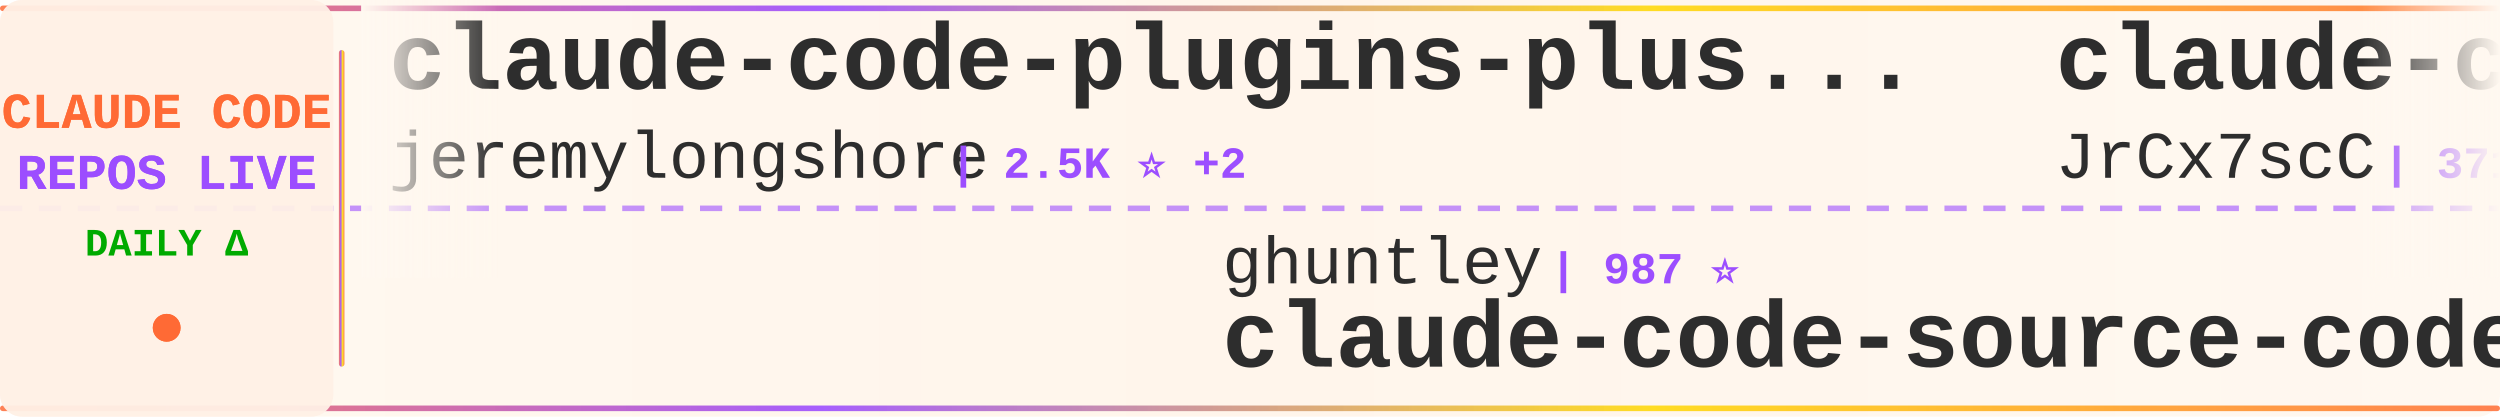
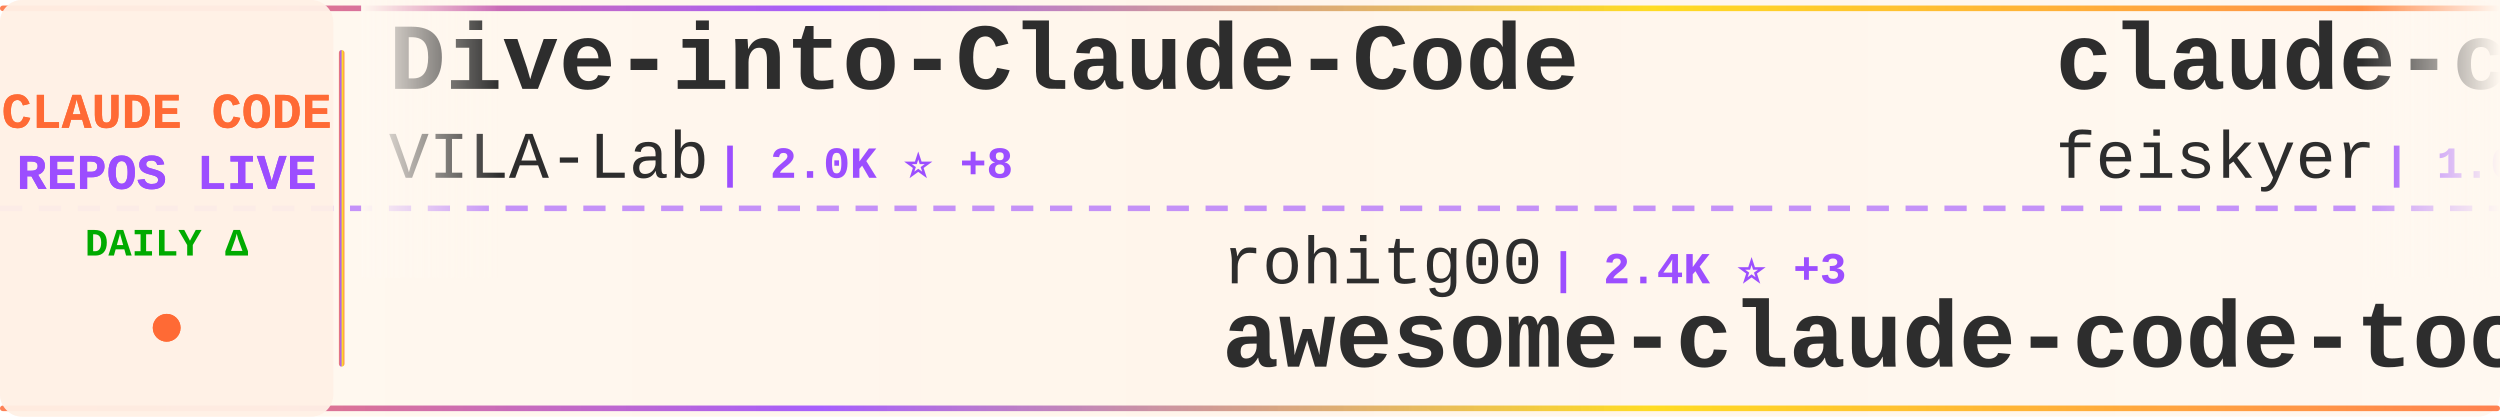
<svg xmlns="http://www.w3.org/2000/svg" width="900" height="150">
  <defs>
    <linearGradient id="tickerBg" x1="0%" y1="0%" x2="100%" y2="0%">
      <stop offset="0%" style="stop-color:#fff8f0;stop-opacity:0.98" />
      <stop offset="50%" style="stop-color:#fff5eb;stop-opacity:1" />
      <stop offset="100%" style="stop-color:#fff8f0;stop-opacity:0.98" />
    </linearGradient>
    <linearGradient id="borderGrad" x1="0%" y1="0%" x2="100%" y2="0%">
      <stop offset="0%" style="stop-color:#FF6B35;stop-opacity:0.85">
        <animate attributeName="stop-opacity" values="0.85;1;0.85" dur="2s" repeatCount="indefinite" />
      </stop>
      <stop offset="33%" style="stop-color:#9C4EFF;stop-opacity:0.9">
        <animate attributeName="stop-opacity" values="0.9;1;0.9" dur="2.2s" repeatCount="indefinite" />
      </stop>
      <stop offset="66%" style="stop-color:#FFD700;stop-opacity:0.85">
        <animate attributeName="stop-opacity" values="0.85;1;0.85" dur="1.8s" repeatCount="indefinite" />
      </stop>
      <stop offset="100%" style="stop-color:#FF6B35;stop-opacity:0.85">
        <animate attributeName="stop-opacity" values="0.85;1;0.85" dur="2s" repeatCount="indefinite" />
      </stop>
    </linearGradient>
    <filter id="textGlow">
      <feGaussianBlur stdDeviation="0.15" result="coloredBlur" />
      <feMerge>
        <feMergeNode in="coloredBlur" />
        <feMergeNode in="SourceGraphic" />
      </feMerge>
    </filter>
    <filter id="metricGlow">
      <feGaussianBlur stdDeviation="0.2" result="coloredBlur" />
      <feMerge>
        <feMergeNode in="coloredBlur" />
        <feMergeNode in="SourceGraphic" />
      </feMerge>
    </filter>
    <linearGradient id="leftFade" x1="0%" y1="0%" x2="100%" y2="0%">
      <stop offset="0%" style="stop-color:#fff8f0;stop-opacity:1" />
      <stop offset="100%" style="stop-color:#fff8f0;stop-opacity:0" />
    </linearGradient>
    <linearGradient id="rightFade" x1="0%" y1="0%" x2="100%" y2="0%">
      <stop offset="0%" style="stop-color:#fff8f0;stop-opacity:0" />
      <stop offset="100%" style="stop-color:#fff8f0;stop-opacity:1" />
    </linearGradient>
  </defs>
  <rect width="900" height="150" fill="url(#tickerBg)" rx="8" />
  <rect x="0" y="2" width="900" height="2" fill="url(#borderGrad)" rx="1" />
  <rect x="0" y="146" width="900" height="2" fill="url(#borderGrad)" rx="1" />
  <line x1="0" y1="75" x2="900" y2="75" stroke="#9C4EFF" stroke-width="2" stroke-dasharray="8 6" opacity="0.6" />
  <rect x="0" y="0" width="120" height="150" fill="#fff0e6" opacity="0.95" rx="8" />
  <text x="60" y="46" font-family="'Courier New', monospace" font-size="18" font-weight="bold" fill="#FF6B35" text-anchor="middle" filter="url(#textGlow)">
    CLAUDE CODE
  </text>
  <text x="60" y="68" font-family="'Courier New', monospace" font-size="18" font-weight="bold" fill="#9C4EFF" text-anchor="middle" filter="url(#textGlow)">
    REPOS LIVE
  </text>
  <text x="60" y="92" font-family="'Courier New', monospace" font-size="14" font-weight="bold" fill="#00aa00" text-anchor="middle">
    DAILY Δ
  </text>
  <circle cx="60" cy="118" r="5" fill="#FF6B35" filter="url(#metricGlow)">
    <animate attributeName="r" values="4;6;4" dur="1.5s" repeatCount="indefinite" />
    <animate attributeName="opacity" values="0.6;1;0.6" dur="1.5s" repeatCount="indefinite" />
  </circle>
  <rect x="122" y="18" width="2" height="114" fill="url(#borderGrad)" rx="1" />
  <clipPath id="tickerClip">
    <rect x="130" y="0" width="770" height="150" />
  </clipPath>
  <g clip-path="url(#tickerClip)">
    <g id="tickerItems">
      <animateTransform attributeName="transform" attributeType="XML" type="translate" from="0 0" to="-3000 0" dur="54s" repeatCount="indefinite" />
      <g transform="translate(0, 0)">
-         <text x="140" y="32" font-family="'Courier New', monospace" font-size="34" font-weight="bold" fill="#2d2d2d">claude-code-plugins-plus...</text>
-         <text x="140" y="64" font-family="'Courier New', monospace" font-size="24" font-weight="normal" fill="#2d2d2d" opacity="1.0">jeremylongshore</text>
-         <text x="342" y="64" font-family="'Courier New', monospace" font-size="16" font-weight="bold" fill="#9C4EFF"> | 2.5K ⭐ +2</text>
+         <text x="140" y="32" font-family="'Courier New', monospace" font-size="34" font-weight="bold" fill="#2d2d2d">Dive-into-Claude-Code</text>
+         <text x="140" y="64" font-family="'Courier New', monospace" font-size="24" font-weight="normal" fill="#2d2d2d" opacity="1.0">VILA-Lab</text>
+         <text x="258" y="64" font-family="'Courier New', monospace" font-size="16" font-weight="bold" fill="#9C4EFF"> | 2.0K ⭐ +8</text>
      </g>
      <g transform="translate(300, 0)">
-         <text x="140" y="102" font-family="'Courier New', monospace" font-size="24" font-weight="normal" fill="#2d2d2d" opacity="1.0">ghuntley</text>
-         <text x="258" y="102" font-family="'Courier New', monospace" font-size="16" font-weight="bold" fill="#9C4EFF"> | 987 ⭐</text>
-         <text x="140" y="132" font-family="'Courier New', monospace" font-size="34" font-weight="bold" fill="#2d2d2d">claude-code-source-code-...</text>
+         <text x="140" y="102" font-family="'Courier New', monospace" font-size="24" font-weight="normal" fill="#2d2d2d" opacity="1.0">rohitg00</text>
+         <text x="258" y="102" font-family="'Courier New', monospace" font-size="16" font-weight="bold" fill="#9C4EFF"> | 2.4K ⭐ +3</text>
+         <text x="140" y="132" font-family="'Courier New', monospace" font-size="34" font-weight="bold" fill="#2d2d2d">awesome-claude-code-tool...</text>
      </g>
      <g transform="translate(600, 0)">
-         <text x="140" y="32" font-family="'Courier New', monospace" font-size="34" font-weight="bold" fill="#2d2d2d">claude-code-source</text>
-         <text x="140" y="64" font-family="'Courier New', monospace" font-size="24" font-weight="normal" fill="#2d2d2d" opacity="1.0">JrCx7scC</text>
-         <text x="258" y="64" font-family="'Courier New', monospace" font-size="16" font-weight="bold" fill="#9C4EFF"> | 371 ⭐</text>
+         <text x="140" y="32" font-family="'Courier New', monospace" font-size="34" font-weight="bold" fill="#2d2d2d">claude-code-settings</text>
+         <text x="140" y="64" font-family="'Courier New', monospace" font-size="24" font-weight="normal" fill="#2d2d2d" opacity="1.0">feiskyer</text>
+         <text x="258" y="64" font-family="'Courier New', monospace" font-size="16" font-weight="bold" fill="#9C4EFF"> | 1.6K ⭐ +1</text>
      </g>
      <g transform="translate(900, 0)">
-         <text x="140" y="102" font-family="'Courier New', monospace" font-size="24" font-weight="normal" fill="#2d2d2d" opacity="1.0">asgeirtj</text>
-         <text x="258" y="102" font-family="'Courier New', monospace" font-size="16" font-weight="bold" fill="#9C4EFF"> | 59.0K ⭐ +214</text>
-         <text x="140" y="132" font-family="'Courier New', monospace" font-size="34" font-weight="bold" fill="#2d2d2d">system_prompts_leaks</text>
-       </g>
-       <g transform="translate(1200, 0)">
-         <text x="140" y="32" font-family="'Courier New', monospace" font-size="34" font-weight="bold" fill="#2d2d2d">claude-code-action</text>
-         <text x="140" y="64" font-family="'Courier New', monospace" font-size="24" font-weight="normal" fill="#2d2d2d" opacity="1.0">anthropics</text>
-         <text x="282" y="64" font-family="'Courier New', monospace" font-size="16" font-weight="bold" fill="#9C4EFF"> | 8.4K ⭐ +6</text>
-       </g>
-       <g transform="translate(1500, 0)">
        <text x="140" y="102" font-family="'Courier New', monospace" font-size="24" font-weight="normal" fill="#2d2d2d" opacity="1.0">OneRedOak</text>
        <text x="270" y="102" font-family="'Courier New', monospace" font-size="16" font-weight="bold" fill="#9C4EFF"> | 3.9K ⭐</text>
        <text x="140" y="132" font-family="'Courier New', monospace" font-size="34" font-weight="bold" fill="#2d2d2d">claude-code-workflows</text>
      </g>
+       <g transform="translate(1200, 0)">
+         <text x="140" y="32" font-family="'Courier New', monospace" font-size="34" font-weight="bold" fill="#2d2d2d">claude-code-tudou</text>
+         <text x="140" y="64" font-family="'Courier New', monospace" font-size="24" font-weight="normal" fill="#2d2d2d" opacity="1.0">AICoderTudou</text>
+         <text x="306" y="64" font-family="'Courier New', monospace" font-size="16" font-weight="bold" fill="#9C4EFF"> | 497 ⭐</text>
+       </g>
+       <g transform="translate(1500, 0)">
+         <text x="140" y="102" font-family="'Courier New', monospace" font-size="24" font-weight="normal" fill="#2d2d2d" opacity="1.0">hangsman</text>
+         <text x="258" y="102" font-family="'Courier New', monospace" font-size="16" font-weight="bold" fill="#9C4EFF"> | 788 ⭐</text>
+         <text x="140" y="132" font-family="'Courier New', monospace" font-size="34" font-weight="bold" fill="#2d2d2d">claude-code-source</text>
+       </g>
      <g transform="translate(1800, 0)">
-         <text x="140" y="32" font-family="'Courier New', monospace" font-size="34" font-weight="bold" fill="#2d2d2d">ClaudeCodeAgents</text>
-         <text x="140" y="64" font-family="'Courier New', monospace" font-size="24" font-weight="normal" fill="#2d2d2d" opacity="1.0">darcyegb</text>
-         <text x="258" y="64" font-family="'Courier New', monospace" font-size="16" font-weight="bold" fill="#9C4EFF"> | 748 ⭐</text>
+         <text x="140" y="32" font-family="'Courier New', monospace" font-size="34" font-weight="bold" fill="#2d2d2d">claude-code</text>
+         <text x="140" y="64" font-family="'Courier New', monospace" font-size="24" font-weight="normal" fill="#2d2d2d" opacity="1.0">xorespesp</text>
+         <text x="270" y="64" font-family="'Courier New', monospace" font-size="16" font-weight="bold" fill="#9C4EFF"> | 230 ⭐</text>
      </g>
      <g transform="translate(2100, 0)">
-         <text x="140" y="102" font-family="'Courier New', monospace" font-size="24" font-weight="normal" fill="#2d2d2d" opacity="1.0">oboard</text>
-         <text x="234" y="102" font-family="'Courier New', monospace" font-size="16" font-weight="bold" fill="#9C4EFF"> | 3.3K ⭐ +2</text>
-         <text x="140" y="132" font-family="'Courier New', monospace" font-size="34" font-weight="bold" fill="#2d2d2d">claude-code-rev</text>
+         <text x="140" y="102" font-family="'Courier New', monospace" font-size="24" font-weight="normal" fill="#2d2d2d" opacity="1.0">Yeachan-Heo</text>
+         <text x="294" y="102" font-family="'Courier New', monospace" font-size="16" font-weight="bold" fill="#9C4EFF"> | 37.9K ⭐ +29</text>
+         <text x="140" y="132" font-family="'Courier New', monospace" font-size="34" font-weight="bold" fill="#2d2d2d">oh-my-claudecode</text>
      </g>
      <g transform="translate(2400, 0)">
-         <text x="140" y="32" font-family="'Courier New', monospace" font-size="34" font-weight="bold" fill="#2d2d2d">claude-code-source</text>
-         <text x="140" y="64" font-family="'Courier New', monospace" font-size="24" font-weight="normal" fill="#2d2d2d" opacity="1.0">AprilNEA</text>
-         <text x="258" y="64" font-family="'Courier New', monospace" font-size="16" font-weight="bold" fill="#9C4EFF"> | 392 ⭐</text>
+         <text x="140" y="32" font-family="'Courier New', monospace" font-size="34" font-weight="bold" fill="#2d2d2d">Open-ClaudeCode</text>
+         <text x="140" y="64" font-family="'Courier New', monospace" font-size="24" font-weight="normal" fill="#2d2d2d" opacity="1.0">LING71671</text>
+         <text x="270" y="64" font-family="'Courier New', monospace" font-size="16" font-weight="bold" fill="#9C4EFF"> | 921 ⭐ +2</text>
      </g>
      <g transform="translate(2700, 0)">
-         <text x="140" y="102" font-family="'Courier New', monospace" font-size="24" font-weight="normal" fill="#2d2d2d" opacity="1.0">Tinkeringg-Lab</text>
-         <text x="330" y="102" font-family="'Courier New', monospace" font-size="16" font-weight="bold" fill="#9C4EFF"> | 212 ⭐ +1</text>
-         <text x="140" y="132" font-family="'Courier New', monospace" font-size="34" font-weight="bold" fill="#2d2d2d">claude-code</text>
+         <text x="140" y="102" font-family="'Courier New', monospace" font-size="24" font-weight="normal" fill="#2d2d2d" opacity="1.0">fazxes</text>
+         <text x="234" y="102" font-family="'Courier New', monospace" font-size="16" font-weight="bold" fill="#9C4EFF"> | 225 ⭐</text>
+         <text x="140" y="132" font-family="'Courier New', monospace" font-size="34" font-weight="bold" fill="#2d2d2d">Claude-code</text>
      </g>
      <g transform="translate(3000, 0)">
-         <text x="140" y="32" font-family="'Courier New', monospace" font-size="34" font-weight="bold" fill="#2d2d2d">claude-code-plugins-plus...</text>
-         <text x="140" y="64" font-family="'Courier New', monospace" font-size="24" font-weight="normal" fill="#2d2d2d" opacity="1.0">jeremylongshore</text>
-         <text x="342" y="64" font-family="'Courier New', monospace" font-size="16" font-weight="bold" fill="#9C4EFF"> | 2.5K ⭐ +2</text>
+         <text x="140" y="32" font-family="'Courier New', monospace" font-size="34" font-weight="bold" fill="#2d2d2d">Dive-into-Claude-Code</text>
+         <text x="140" y="64" font-family="'Courier New', monospace" font-size="24" font-weight="normal" fill="#2d2d2d" opacity="1.0">VILA-Lab</text>
+         <text x="258" y="64" font-family="'Courier New', monospace" font-size="16" font-weight="bold" fill="#9C4EFF"> | 2.0K ⭐ +8</text>
      </g>
      <g transform="translate(3300, 0)">
-         <text x="140" y="102" font-family="'Courier New', monospace" font-size="24" font-weight="normal" fill="#2d2d2d" opacity="1.0">ghuntley</text>
-         <text x="258" y="102" font-family="'Courier New', monospace" font-size="16" font-weight="bold" fill="#9C4EFF"> | 987 ⭐</text>
-         <text x="140" y="132" font-family="'Courier New', monospace" font-size="34" font-weight="bold" fill="#2d2d2d">claude-code-source-code-...</text>
+         <text x="140" y="102" font-family="'Courier New', monospace" font-size="24" font-weight="normal" fill="#2d2d2d" opacity="1.0">rohitg00</text>
+         <text x="258" y="102" font-family="'Courier New', monospace" font-size="16" font-weight="bold" fill="#9C4EFF"> | 2.4K ⭐ +3</text>
+         <text x="140" y="132" font-family="'Courier New', monospace" font-size="34" font-weight="bold" fill="#2d2d2d">awesome-claude-code-tool...</text>
      </g>
      <g transform="translate(3600, 0)">
-         <text x="140" y="32" font-family="'Courier New', monospace" font-size="34" font-weight="bold" fill="#2d2d2d">claude-code-source</text>
-         <text x="140" y="64" font-family="'Courier New', monospace" font-size="24" font-weight="normal" fill="#2d2d2d" opacity="1.0">JrCx7scC</text>
-         <text x="258" y="64" font-family="'Courier New', monospace" font-size="16" font-weight="bold" fill="#9C4EFF"> | 371 ⭐</text>
+         <text x="140" y="32" font-family="'Courier New', monospace" font-size="34" font-weight="bold" fill="#2d2d2d">claude-code-settings</text>
+         <text x="140" y="64" font-family="'Courier New', monospace" font-size="24" font-weight="normal" fill="#2d2d2d" opacity="1.0">feiskyer</text>
+         <text x="258" y="64" font-family="'Courier New', monospace" font-size="16" font-weight="bold" fill="#9C4EFF"> | 1.6K ⭐ +1</text>
      </g>
      <g transform="translate(3900, 0)">
-         <text x="140" y="102" font-family="'Courier New', monospace" font-size="24" font-weight="normal" fill="#2d2d2d" opacity="1.0">asgeirtj</text>
-         <text x="258" y="102" font-family="'Courier New', monospace" font-size="16" font-weight="bold" fill="#9C4EFF"> | 59.0K ⭐ +214</text>
-         <text x="140" y="132" font-family="'Courier New', monospace" font-size="34" font-weight="bold" fill="#2d2d2d">system_prompts_leaks</text>
+         <text x="140" y="102" font-family="'Courier New', monospace" font-size="24" font-weight="normal" fill="#2d2d2d" opacity="1.0">OneRedOak</text>
+         <text x="270" y="102" font-family="'Courier New', monospace" font-size="16" font-weight="bold" fill="#9C4EFF"> | 3.9K ⭐</text>
+         <text x="140" y="132" font-family="'Courier New', monospace" font-size="34" font-weight="bold" fill="#2d2d2d">claude-code-workflows</text>
      </g>
    </g>
  </g>
  <rect x="130" y="0" width="50" height="100" fill="url(#leftFade)" />
  <rect x="850" y="0" width="50" height="100" fill="url(#rightFade)" />
</svg>
